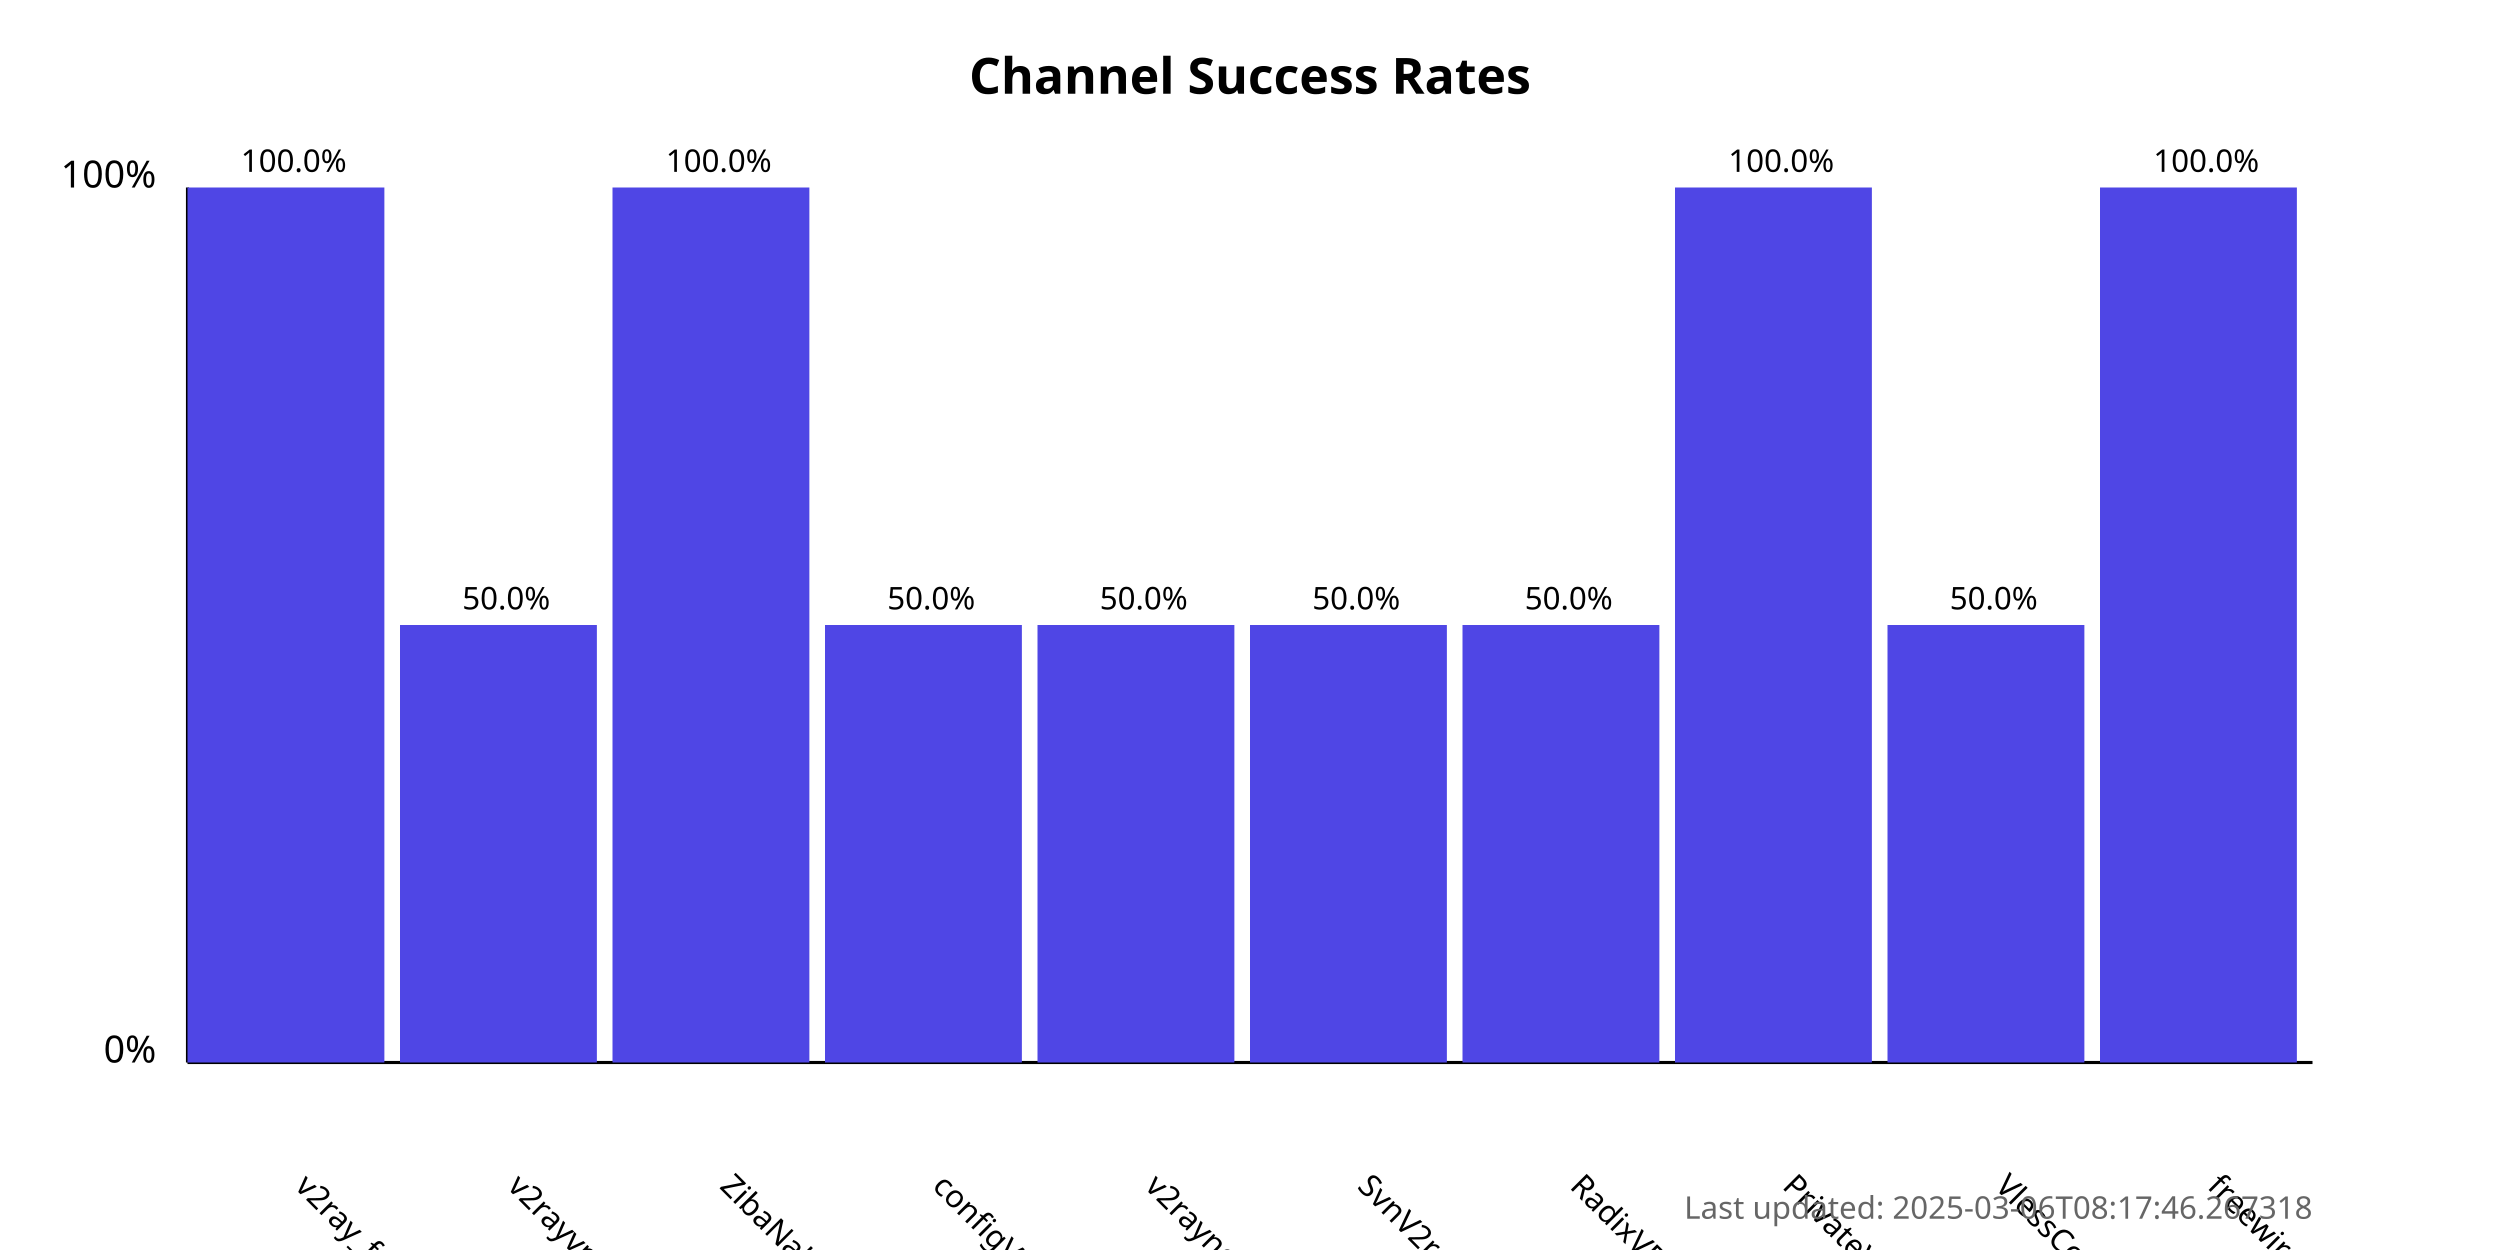
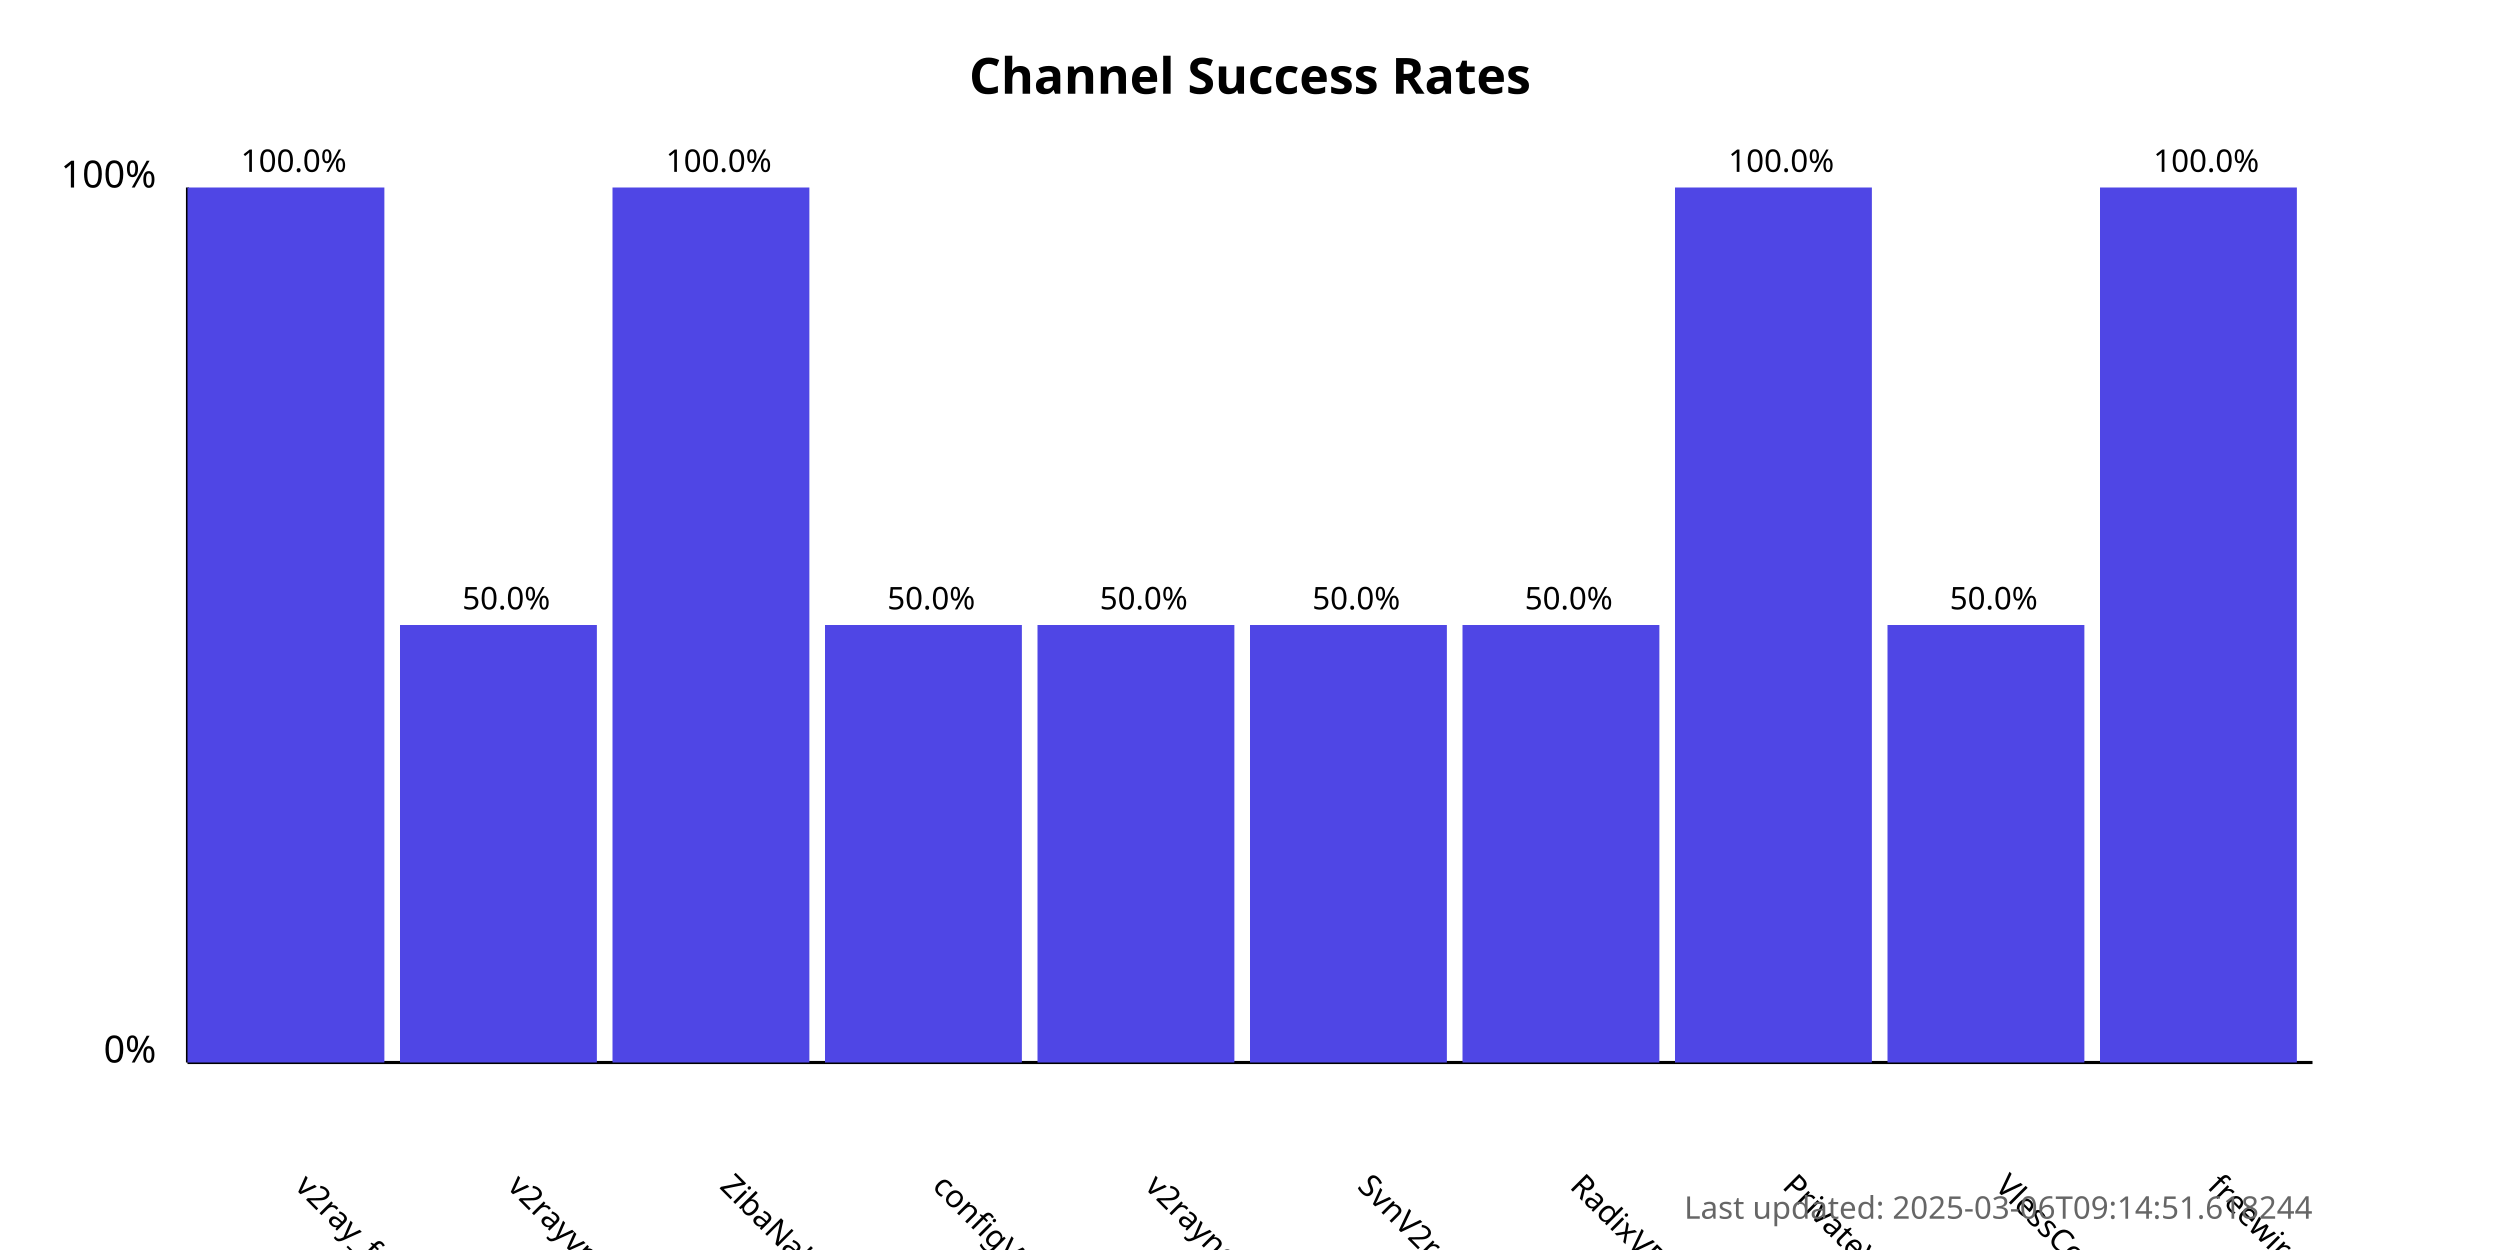
<svg xmlns="http://www.w3.org/2000/svg" width="800" height="400">
  <style>
            .chart-title { font: bold 16px sans-serif; }
            .axis-label { font: 12px sans-serif; }
            .tick-label { font: 10px sans-serif; }
            .bar { fill: #4f46e5; }
            .bar:hover { fill: #6366f1; }
            .timestamp { font: 10px sans-serif; fill: #666; }
        </style>
  <text x="400.0" y="30" text-anchor="middle" class="chart-title">
            Channel Success Rates
        </text>
  <line x1="60" y1="340" x2="60" y2="60" stroke="black" stroke-width="1" />
  <line x1="60" y1="340" x2="740" y2="340" stroke="black" stroke-width="1" />
  <text x="50" y="340" text-anchor="end" class="axis-label">0%</text>
  <text x="50" y="60" text-anchor="end" class="axis-label">100%</text>
  <g>
    <rect x="60" y="60.0" width="63.0" height="280.0" class="bar" />
    <text x="94.0" y="380" transform="rotate(45, 94.0, 380)" text-anchor="start" class="tick-label">
                v2ray_free_conf
            </text>
    <text x="94.0" y="55.0" text-anchor="middle" class="tick-label">
                100.0%
            </text>
  </g>
  <g>
    <rect x="128.0" y="200.0" width="63.0" height="140.0" class="bar" />
    <text x="162.0" y="380" transform="rotate(45, 162.0, 380)" text-anchor="start" class="tick-label">
                v2rayvpno
            </text>
    <text x="162.0" y="195.0" text-anchor="middle" class="tick-label">
                50.0%
            </text>
  </g>
  <g>
    <rect x="196.0" y="60.0" width="63.0" height="280.0" class="bar" />
    <text x="230.0" y="380" transform="rotate(45, 230.0, 380)" text-anchor="start" class="tick-label">
                ZibaNabz
            </text>
    <text x="230.0" y="55.0" text-anchor="middle" class="tick-label">
                100.0%
            </text>
  </g>
  <g>
    <rect x="264.0" y="200.0" width="63.0" height="140.0" class="bar" />
    <text x="298.0" y="380" transform="rotate(45, 298.0, 380)" text-anchor="start" class="tick-label">
                configV2rayForFree
            </text>
    <text x="298.0" y="195.0" text-anchor="middle" class="tick-label">
                50.0%
            </text>
  </g>
  <g>
    <rect x="332.0" y="200.0" width="63.0" height="140.0" class="bar" />
    <text x="366.0" y="380" transform="rotate(45, 366.0, 380)" text-anchor="start" class="tick-label">
                v2rayngvpn
            </text>
    <text x="366.0" y="195.0" text-anchor="middle" class="tick-label">
                50.0%
            </text>
  </g>
  <g>
    <rect x="400.0" y="200.0" width="63.0" height="140.0" class="bar" />
    <text x="434.0" y="380" transform="rotate(45, 434.0, 380)" text-anchor="start" class="tick-label">
                SvnV2ray
            </text>
    <text x="434.0" y="195.0" text-anchor="middle" class="tick-label">
                50.0%
            </text>
  </g>
  <g>
    <rect x="468.0" y="200.0" width="63.0" height="140.0" class="bar" />
    <text x="502.0" y="380" transform="rotate(45, 502.0, 380)" text-anchor="start" class="tick-label">
                RadixVPN
            </text>
    <text x="502.0" y="195.0" text-anchor="middle" class="tick-label">
                50.0%
            </text>
  </g>
  <g>
    <rect x="536.0" y="60.0" width="63.0" height="280.0" class="bar" />
    <text x="570.0" y="380" transform="rotate(45, 570.0, 380)" text-anchor="start" class="tick-label">
                PrivateVPNs
            </text>
    <text x="570.0" y="55.0" text-anchor="middle" class="tick-label">
                100.0%
            </text>
  </g>
  <g>
    <rect x="604.0" y="200.0" width="63.0" height="140.0" class="bar" />
    <text x="638.0" y="380" transform="rotate(45, 638.0, 380)" text-anchor="start" class="tick-label">
                VlessConfig
            </text>
    <text x="638.0" y="195.0" text-anchor="middle" class="tick-label">
                50.0%
            </text>
  </g>
  <g>
    <rect x="672.0" y="60.0" width="63.0" height="280.0" class="bar" />
    <text x="706.0" y="380" transform="rotate(45, 706.0, 380)" text-anchor="start" class="tick-label">
                freewireguard
            </text>
    <text x="706.0" y="55.0" text-anchor="middle" class="tick-label">
                100.0%
            </text>
  </g>
  <text x="740" y="390" text-anchor="end" class="timestamp">
-             Last updated: 2025-03-06T08:17:46.267318
+             Last updated: 2025-03-06T09:14:51.618244
        </text>
</svg>
